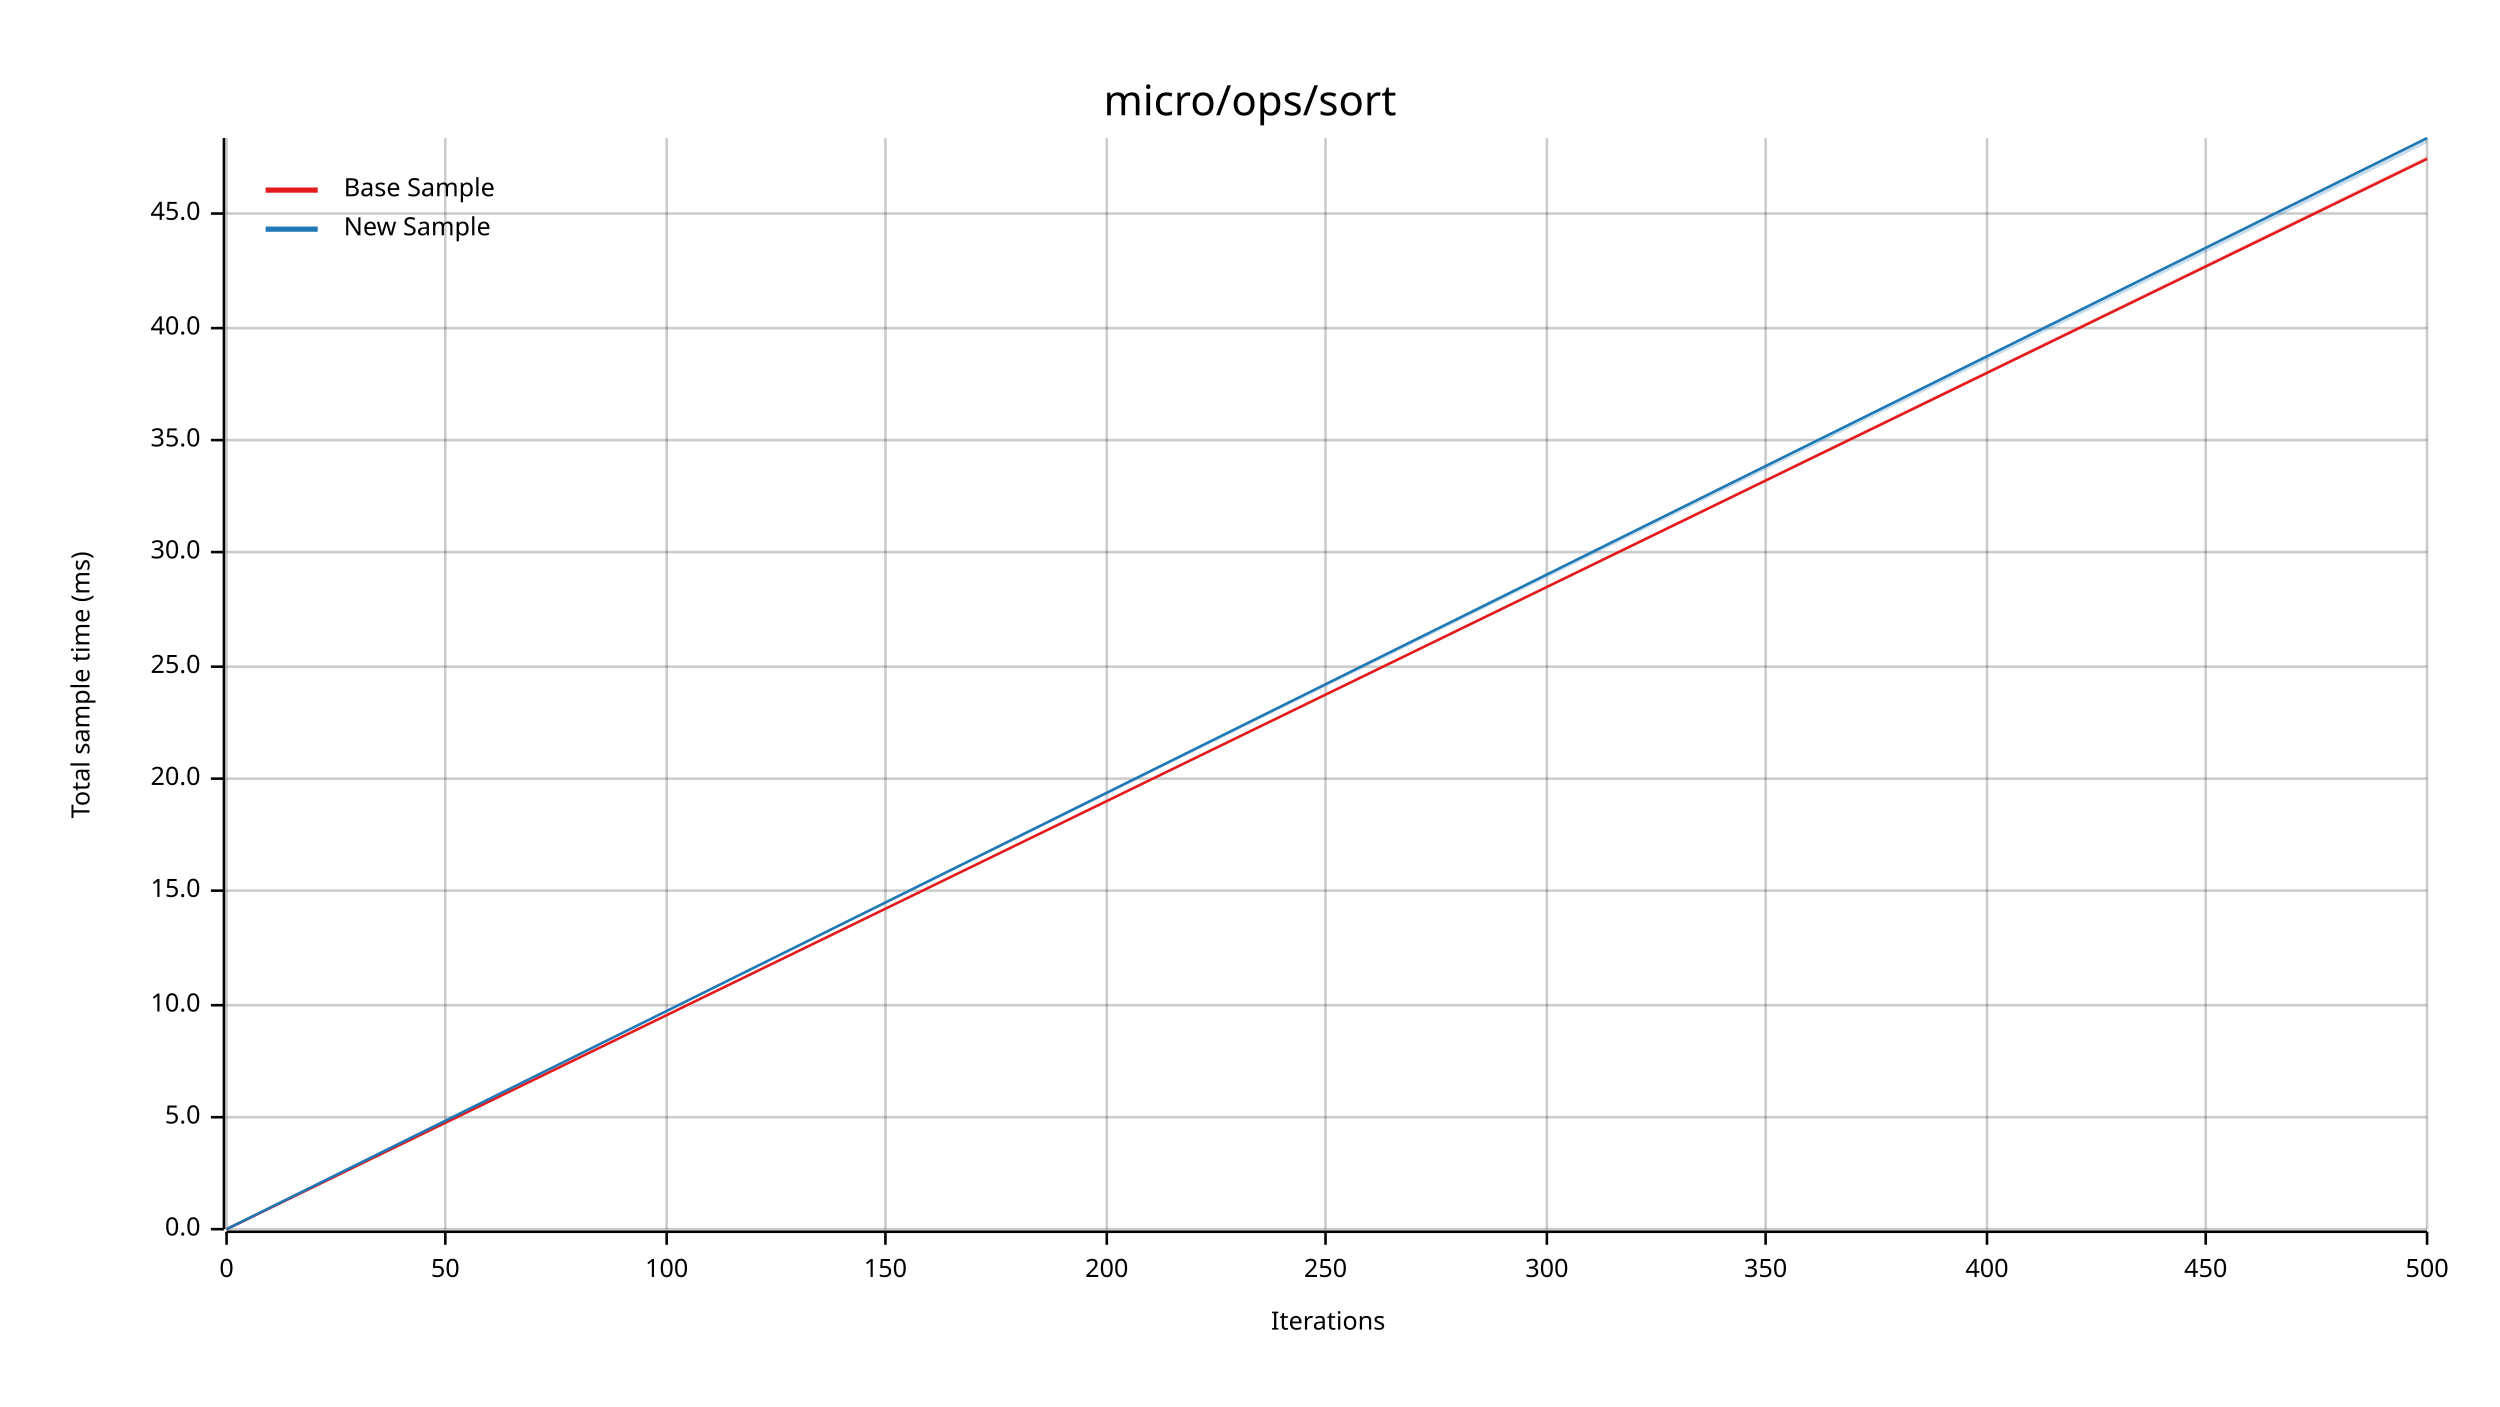
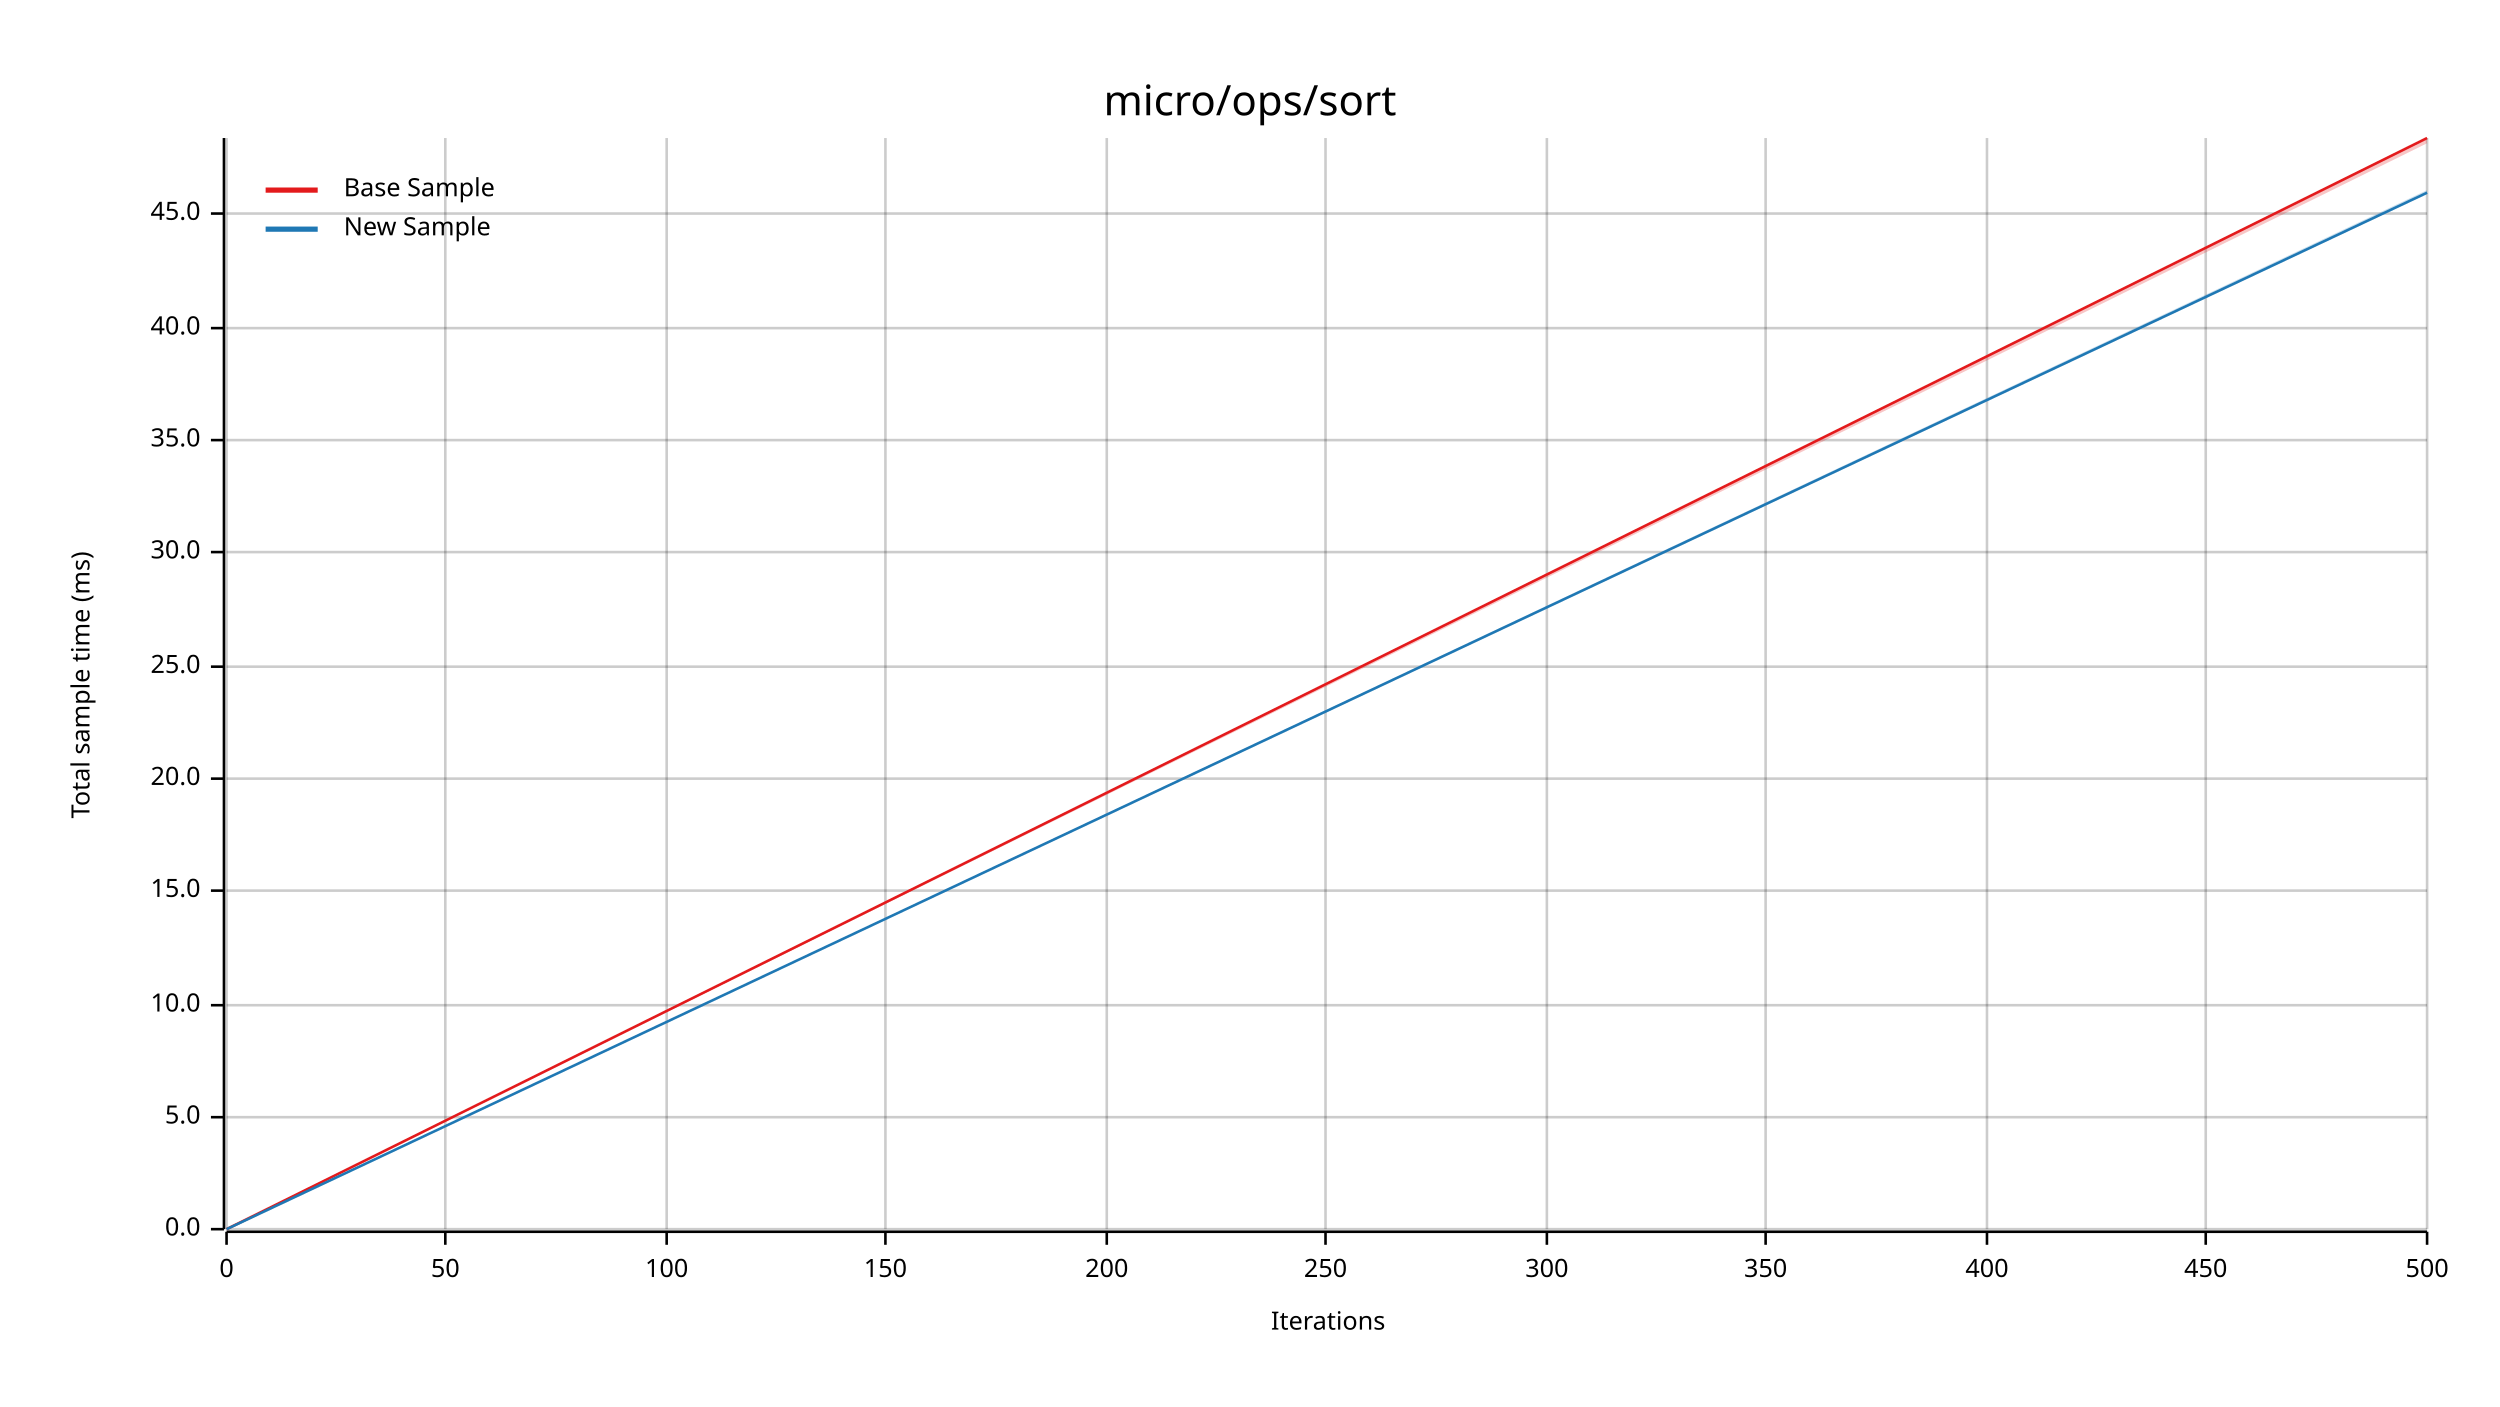
<svg xmlns="http://www.w3.org/2000/svg" width="960" height="540" viewBox="0 0 960 540">
  <text x="480" y="32" dy="0.76em" text-anchor="middle" font-family="sans-serif" font-size="16.129" opacity="1" fill="#000000">
micro/ops/sort
</text>
  <text x="27" y="263" dy="0.76em" text-anchor="middle" font-family="sans-serif" font-size="9.677" opacity="1" fill="#000000" transform="rotate(270, 27, 263)">
Total sample time (ms)
</text>
  <text x="510" y="513" dy="-0.5ex" text-anchor="middle" font-family="sans-serif" font-size="9.677" opacity="1" fill="#000000">
Iterations
</text>
  <line opacity="0.2" stroke="#000000" stroke-width="1" x1="87" y1="472" x2="87" y2="53" />
  <line opacity="0.2" stroke="#000000" stroke-width="1" x1="171" y1="472" x2="171" y2="53" />
  <line opacity="0.2" stroke="#000000" stroke-width="1" x1="256" y1="472" x2="256" y2="53" />
  <line opacity="0.2" stroke="#000000" stroke-width="1" x1="340" y1="472" x2="340" y2="53" />
  <line opacity="0.2" stroke="#000000" stroke-width="1" x1="425" y1="472" x2="425" y2="53" />
  <line opacity="0.2" stroke="#000000" stroke-width="1" x1="509" y1="472" x2="509" y2="53" />
  <line opacity="0.2" stroke="#000000" stroke-width="1" x1="594" y1="472" x2="594" y2="53" />
  <line opacity="0.2" stroke="#000000" stroke-width="1" x1="678" y1="472" x2="678" y2="53" />
  <line opacity="0.2" stroke="#000000" stroke-width="1" x1="763" y1="472" x2="763" y2="53" />
  <line opacity="0.2" stroke="#000000" stroke-width="1" x1="847" y1="472" x2="847" y2="53" />
  <line opacity="0.2" stroke="#000000" stroke-width="1" x1="932" y1="472" x2="932" y2="53" />
  <line opacity="0.2" stroke="#000000" stroke-width="1" x1="87" y1="472" x2="932" y2="472" />
  <line opacity="0.2" stroke="#000000" stroke-width="1" x1="87" y1="429" x2="932" y2="429" />
  <line opacity="0.2" stroke="#000000" stroke-width="1" x1="87" y1="386" x2="932" y2="386" />
  <line opacity="0.2" stroke="#000000" stroke-width="1" x1="87" y1="342" x2="932" y2="342" />
  <line opacity="0.2" stroke="#000000" stroke-width="1" x1="87" y1="299" x2="932" y2="299" />
  <line opacity="0.2" stroke="#000000" stroke-width="1" x1="87" y1="256" x2="932" y2="256" />
  <line opacity="0.2" stroke="#000000" stroke-width="1" x1="87" y1="212" x2="932" y2="212" />
  <line opacity="0.2" stroke="#000000" stroke-width="1" x1="87" y1="169" x2="932" y2="169" />
  <line opacity="0.2" stroke="#000000" stroke-width="1" x1="87" y1="126" x2="932" y2="126" />
  <line opacity="0.2" stroke="#000000" stroke-width="1" x1="87" y1="82" x2="932" y2="82" />
  <polyline fill="none" opacity="1" stroke="#000000" stroke-width="1" points="86,53 86,472 " />
  <text x="77" y="472" dy="0.5ex" text-anchor="end" font-family="sans-serif" font-size="9.677" opacity="1" fill="#000000">
0.0
</text>
  <polyline fill="none" opacity="1" stroke="#000000" stroke-width="1" points="81,472 86,472 " />
  <text x="77" y="429" dy="0.5ex" text-anchor="end" font-family="sans-serif" font-size="9.677" opacity="1" fill="#000000">
5.0
</text>
  <polyline fill="none" opacity="1" stroke="#000000" stroke-width="1" points="81,429 86,429 " />
  <text x="77" y="386" dy="0.5ex" text-anchor="end" font-family="sans-serif" font-size="9.677" opacity="1" fill="#000000">
10.0
</text>
  <polyline fill="none" opacity="1" stroke="#000000" stroke-width="1" points="81,386 86,386 " />
  <text x="77" y="342" dy="0.5ex" text-anchor="end" font-family="sans-serif" font-size="9.677" opacity="1" fill="#000000">
15.0
</text>
  <polyline fill="none" opacity="1" stroke="#000000" stroke-width="1" points="81,342 86,342 " />
  <text x="77" y="299" dy="0.5ex" text-anchor="end" font-family="sans-serif" font-size="9.677" opacity="1" fill="#000000">
20.0
</text>
  <polyline fill="none" opacity="1" stroke="#000000" stroke-width="1" points="81,299 86,299 " />
  <text x="77" y="256" dy="0.5ex" text-anchor="end" font-family="sans-serif" font-size="9.677" opacity="1" fill="#000000">
25.0
</text>
  <polyline fill="none" opacity="1" stroke="#000000" stroke-width="1" points="81,256 86,256 " />
  <text x="77" y="212" dy="0.5ex" text-anchor="end" font-family="sans-serif" font-size="9.677" opacity="1" fill="#000000">
30.0
</text>
  <polyline fill="none" opacity="1" stroke="#000000" stroke-width="1" points="81,212 86,212 " />
  <text x="77" y="169" dy="0.5ex" text-anchor="end" font-family="sans-serif" font-size="9.677" opacity="1" fill="#000000">
35.0
</text>
  <polyline fill="none" opacity="1" stroke="#000000" stroke-width="1" points="81,169 86,169 " />
  <text x="77" y="126" dy="0.5ex" text-anchor="end" font-family="sans-serif" font-size="9.677" opacity="1" fill="#000000">
40.0
</text>
  <polyline fill="none" opacity="1" stroke="#000000" stroke-width="1" points="81,126 86,126 " />
  <text x="77" y="82" dy="0.5ex" text-anchor="end" font-family="sans-serif" font-size="9.677" opacity="1" fill="#000000">
45.0
</text>
  <polyline fill="none" opacity="1" stroke="#000000" stroke-width="1" points="81,82 86,82 " />
  <polyline fill="none" opacity="1" stroke="#000000" stroke-width="1" points="87,473 932,473 " />
  <text x="87" y="483" dy="0.76em" text-anchor="middle" font-family="sans-serif" font-size="9.677" opacity="1" fill="#000000">
0
</text>
  <polyline fill="none" opacity="1" stroke="#000000" stroke-width="1" points="87,473 87,478 " />
  <text x="171" y="483" dy="0.76em" text-anchor="middle" font-family="sans-serif" font-size="9.677" opacity="1" fill="#000000">
50
</text>
  <polyline fill="none" opacity="1" stroke="#000000" stroke-width="1" points="171,473 171,478 " />
  <text x="256" y="483" dy="0.76em" text-anchor="middle" font-family="sans-serif" font-size="9.677" opacity="1" fill="#000000">
100
</text>
  <polyline fill="none" opacity="1" stroke="#000000" stroke-width="1" points="256,473 256,478 " />
  <text x="340" y="483" dy="0.76em" text-anchor="middle" font-family="sans-serif" font-size="9.677" opacity="1" fill="#000000">
150
</text>
  <polyline fill="none" opacity="1" stroke="#000000" stroke-width="1" points="340,473 340,478 " />
  <text x="425" y="483" dy="0.76em" text-anchor="middle" font-family="sans-serif" font-size="9.677" opacity="1" fill="#000000">
200
</text>
  <polyline fill="none" opacity="1" stroke="#000000" stroke-width="1" points="425,473 425,478 " />
  <text x="509" y="483" dy="0.76em" text-anchor="middle" font-family="sans-serif" font-size="9.677" opacity="1" fill="#000000">
250
</text>
  <polyline fill="none" opacity="1" stroke="#000000" stroke-width="1" points="509,473 509,478 " />
  <text x="594" y="483" dy="0.76em" text-anchor="middle" font-family="sans-serif" font-size="9.677" opacity="1" fill="#000000">
300
</text>
  <polyline fill="none" opacity="1" stroke="#000000" stroke-width="1" points="594,473 594,478 " />
  <text x="678" y="483" dy="0.76em" text-anchor="middle" font-family="sans-serif" font-size="9.677" opacity="1" fill="#000000">
350
</text>
  <polyline fill="none" opacity="1" stroke="#000000" stroke-width="1" points="678,473 678,478 " />
  <text x="763" y="483" dy="0.76em" text-anchor="middle" font-family="sans-serif" font-size="9.677" opacity="1" fill="#000000">
400
</text>
  <polyline fill="none" opacity="1" stroke="#000000" stroke-width="1" points="763,473 763,478 " />
  <text x="847" y="483" dy="0.76em" text-anchor="middle" font-family="sans-serif" font-size="9.677" opacity="1" fill="#000000">
450
</text>
  <polyline fill="none" opacity="1" stroke="#000000" stroke-width="1" points="847,473 847,478 " />
  <text x="932" y="483" dy="0.76em" text-anchor="middle" font-family="sans-serif" font-size="9.677" opacity="1" fill="#000000">
500
</text>
  <polyline fill="none" opacity="1" stroke="#000000" stroke-width="1" points="932,473 932,478 " />
-   <polyline fill="none" opacity="1" stroke="#E31A1C" stroke-width="1" points="87,472 932,61 " />
-   <polygon opacity="0.25" fill="#E31A1C" points="87,472 932,61 932,60 " />
-   <polyline fill="none" opacity="1" stroke="#1F78B4" stroke-width="1" points="87,472 932,53 " />
-   <polygon opacity="0.25" fill="#1F78B4" points="87,472 932,55 932,53 " />
+   <polyline fill="none" opacity="1" stroke="#E31A1C" stroke-width="1" points="87,472 932,53 " />
+   <polygon opacity="0.25" fill="#E31A1C" points="87,472 932,55 932,53 " />
+   <polyline fill="none" opacity="1" stroke="#1F78B4" stroke-width="1" points="87,472 932,74 " />
+   <polygon opacity="0.25" fill="#1F78B4" points="87,472 932,74 932,73 " />
  <text x="132" y="68" dy="0.76em" text-anchor="start" font-family="sans-serif" font-size="9.677" opacity="1" fill="#000000">
Base Sample
</text>
  <text x="132" y="83" dy="0.76em" text-anchor="start" font-family="sans-serif" font-size="9.677" opacity="1" fill="#000000">
New Sample
</text>
  <polyline fill="none" opacity="1" stroke="#E31A1C" stroke-width="2" points="102,73 122,73 " />
  <polyline fill="none" opacity="1" stroke="#1F78B4" stroke-width="2" points="102,88 122,88 " />
</svg>
